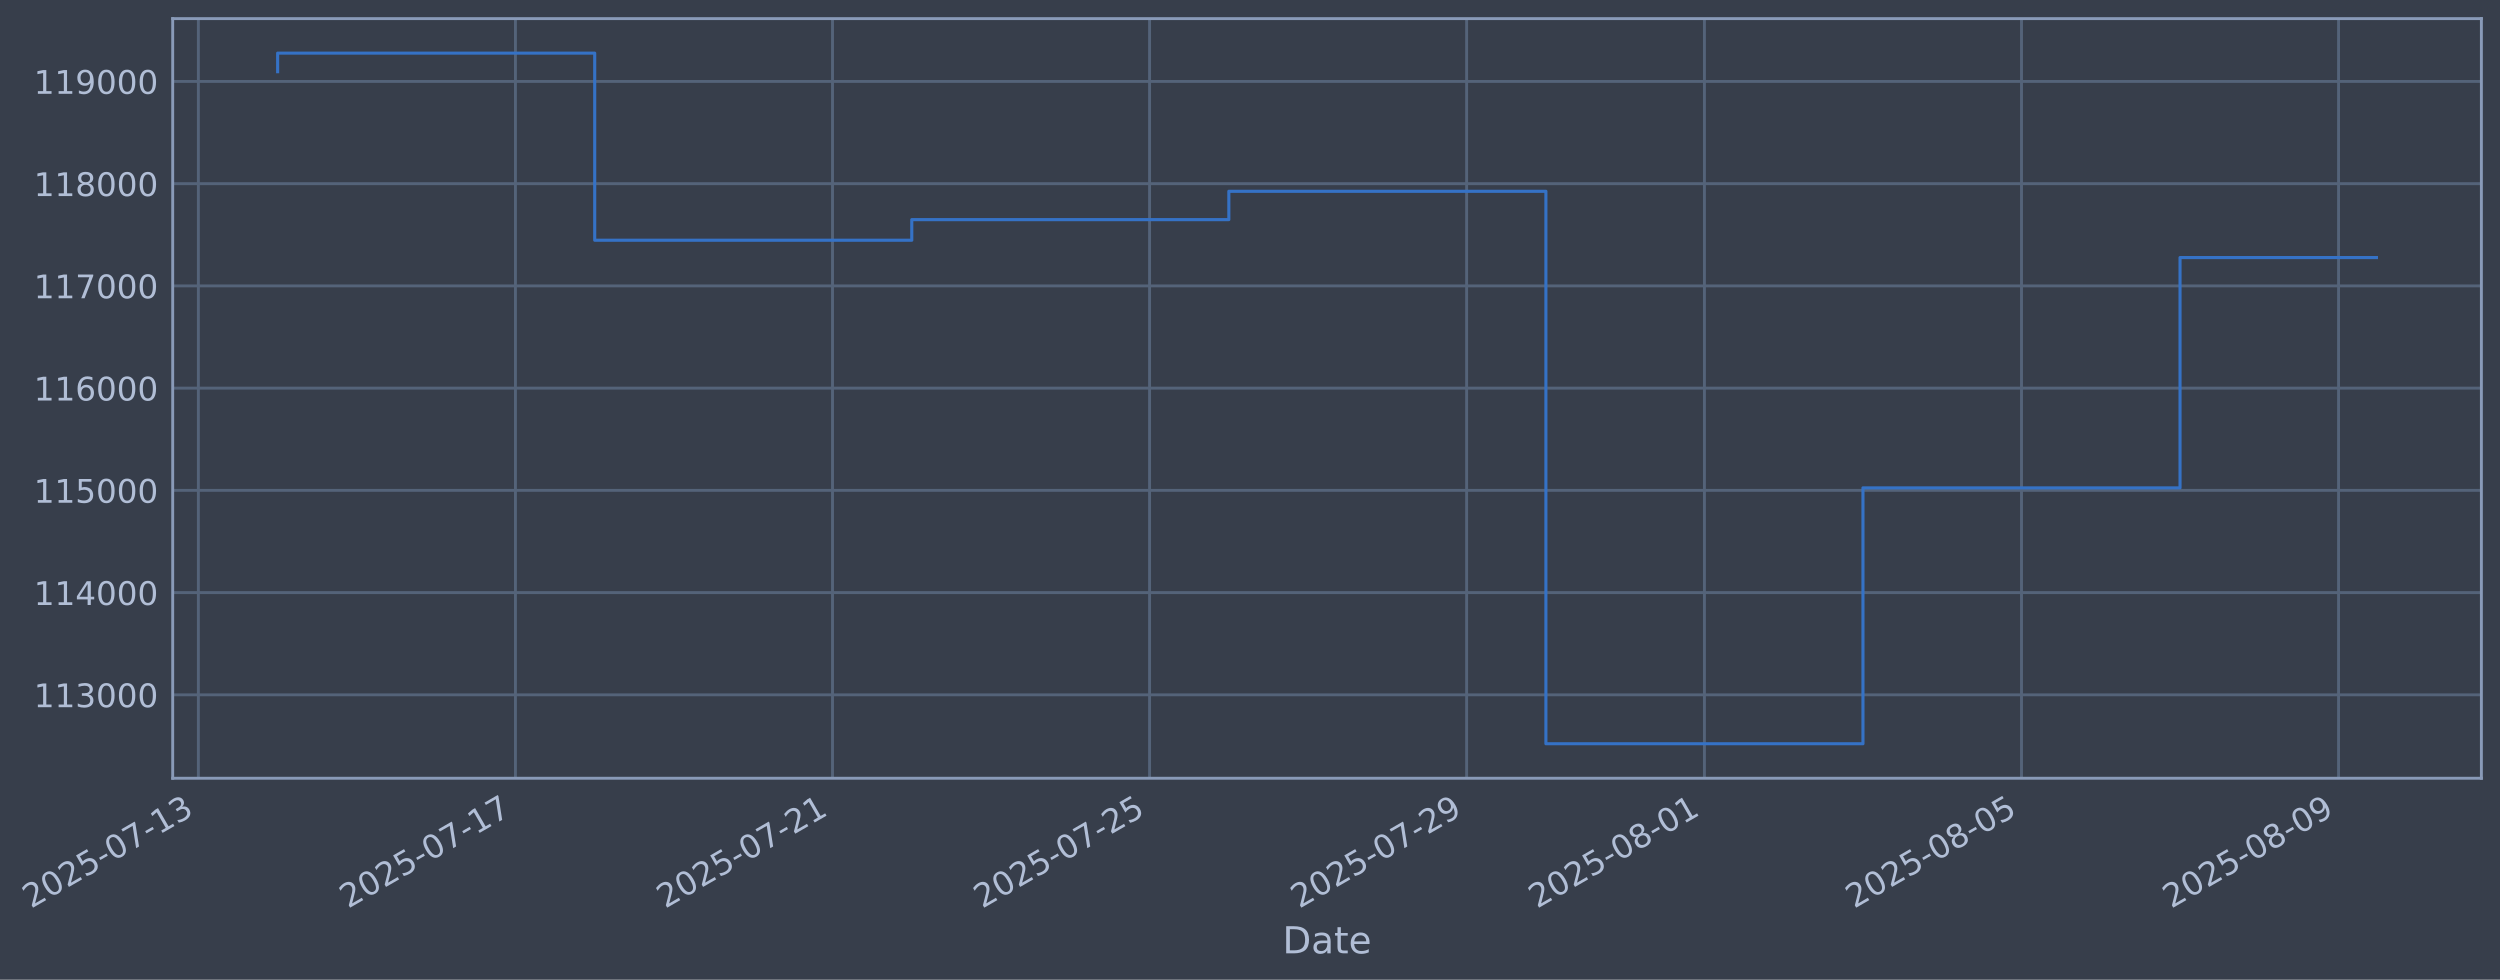
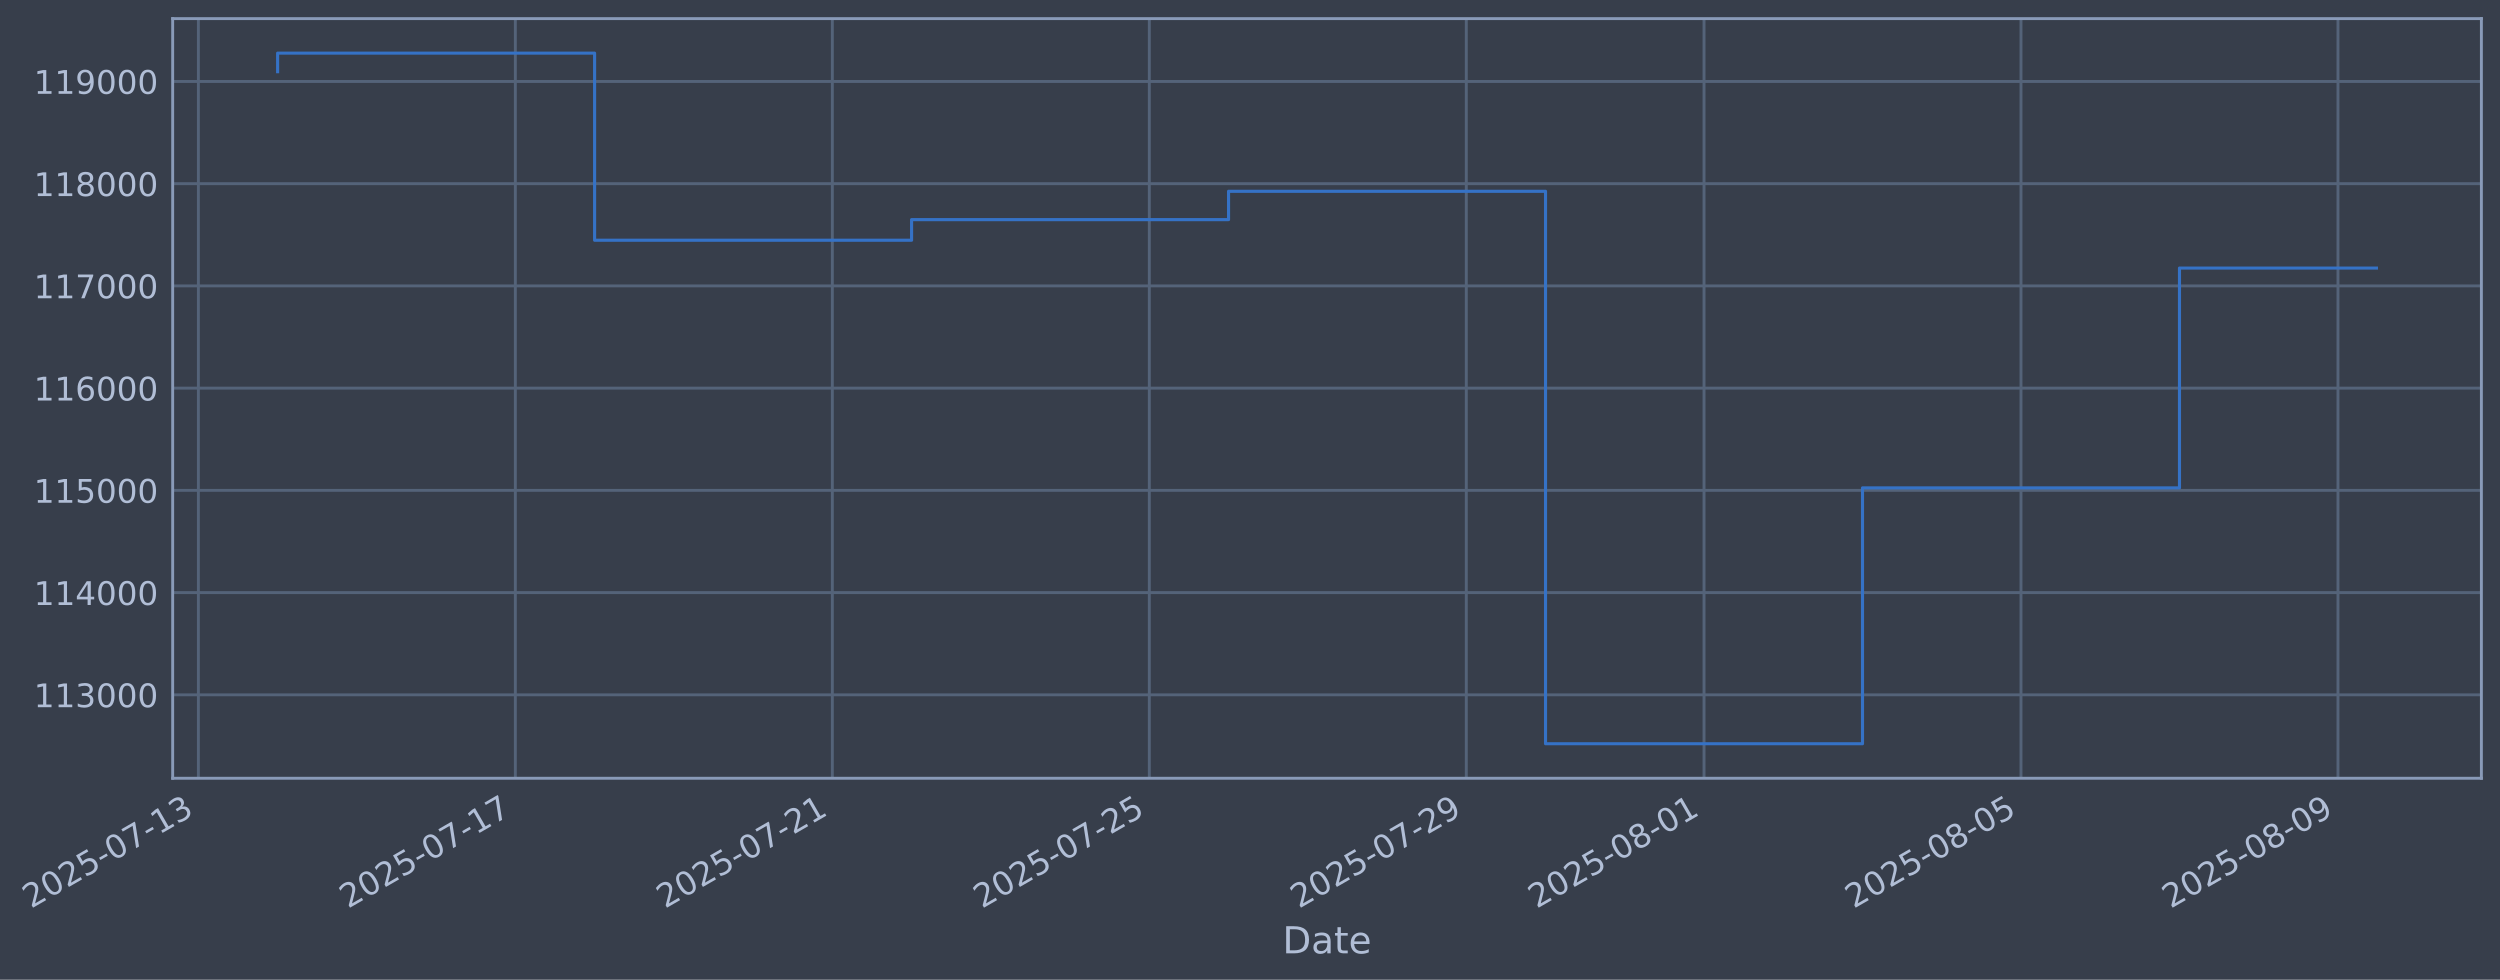
- <svg xmlns="http://www.w3.org/2000/svg" xmlns:xlink="http://www.w3.org/1999/xlink" width="966.784pt" height="378.87pt" viewBox="0 0 966.784 378.87" version="1.1">
+ <svg xmlns="http://www.w3.org/2000/svg" xmlns:xlink="http://www.w3.org/1999/xlink" width="966.775pt" height="378.87pt" viewBox="0 0 966.775 378.87" version="1.1">
  <defs>
    <style type="text/css">*{stroke-linejoin: round; stroke-linecap: butt}</style>
  </defs>
  <g id="figure_1">
    <g id="patch_1">
-       <path d="M 0 378.87  L 966.784 378.87  L 966.784 0  L 0 0  z " style="fill: #373e4b" />
+       <path d="M 0 378.87  L 966.775 378.87  L 966.775 0  L 0 0  z " style="fill: #373e4b" />
    </g>
    <g id="axes_1">
      <g id="patch_2">
-         <path d="M 66.784 300.96  L 959.584 300.96  L 959.584 7.2  L 66.784 7.2  z " style="fill: #373e4b" />
+         <path d="M 66.775 300.96  L 959.575 300.96  L 959.575 7.2  L 66.775 7.2  z " style="fill: #373e4b" />
      </g>
      <g id="matplotlib.axis_1">
        <g id="xtick_1">
          <g id="line2d_1">
-             <path d="M 76.713 300.96  L 76.713 7.2  " clip-path="url(#pca932d620b)" style="fill: none; stroke: #546379; stroke-width: 1.12; stroke-linecap: square" />
+             <path d="M 76.713 300.96  L 76.713 7.2  " clip-path="url(#p08a76f6dcb)" style="fill: none; stroke: #546379; stroke-width: 1.12; stroke-linecap: square" />
          </g>
          <g id="line2d_2" />
          <g id="text_1">
            <g style="fill: #b1bed6" transform="translate(11.98702 351.4642) rotate(-30) scale(0.126 -0.126)">
              <defs>
                <path id="DejaVuSans-32" d="M 1228 531  L 3431 531  L 3431 0  L 469 0  L 469 531  Q 828 903 1448 1529  Q 2069 2156 2228 2338  Q 2531 2678 2651 2914  Q 2772 3150 2772 3378  Q 2772 3750 2511 3984  Q 2250 4219 1831 4219  Q 1534 4219 1204 4116  Q 875 4013 500 3803  L 500 4441  Q 881 4594 1212 4672  Q 1544 4750 1819 4750  Q 2544 4750 2975 4387  Q 3406 4025 3406 3419  Q 3406 3131 3298 2873  Q 3191 2616 2906 2266  Q 2828 2175 2409 1742  Q 1991 1309 1228 531  z " transform="scale(0.015625)" />
                <path id="DejaVuSans-30" d="M 2034 4250  Q 1547 4250 1301 3770  Q 1056 3291 1056 2328  Q 1056 1369 1301 889  Q 1547 409 2034 409  Q 2525 409 2770 889  Q 3016 1369 3016 2328  Q 3016 3291 2770 3770  Q 2525 4250 2034 4250  z M 2034 4750  Q 2819 4750 3233 4129  Q 3647 3509 3647 2328  Q 3647 1150 3233 529  Q 2819 -91 2034 -91  Q 1250 -91 836 529  Q 422 1150 422 2328  Q 422 3509 836 4129  Q 1250 4750 2034 4750  z " transform="scale(0.015625)" />
                <path id="DejaVuSans-35" d="M 691 4666  L 3169 4666  L 3169 4134  L 1269 4134  L 1269 2991  Q 1406 3038 1543 3061  Q 1681 3084 1819 3084  Q 2600 3084 3056 2656  Q 3513 2228 3513 1497  Q 3513 744 3044 326  Q 2575 -91 1722 -91  Q 1428 -91 1123 -41  Q 819 9 494 109  L 494 744  Q 775 591 1075 516  Q 1375 441 1709 441  Q 2250 441 2565 725  Q 2881 1009 2881 1497  Q 2881 1984 2565 2268  Q 2250 2553 1709 2553  Q 1456 2553 1204 2497  Q 953 2441 691 2322  L 691 4666  z " transform="scale(0.015625)" />
                <path id="DejaVuSans-2d" d="M 313 2009  L 1997 2009  L 1997 1497  L 313 1497  L 313 2009  z " transform="scale(0.015625)" />
                <path id="DejaVuSans-37" d="M 525 4666  L 3525 4666  L 3525 4397  L 1831 0  L 1172 0  L 2766 4134  L 525 4134  L 525 4666  z " transform="scale(0.015625)" />
                <path id="DejaVuSans-31" d="M 794 531  L 1825 531  L 1825 4091  L 703 3866  L 703 4441  L 1819 4666  L 2450 4666  L 2450 531  L 3481 531  L 3481 0  L 794 0  L 794 531  z " transform="scale(0.015625)" />
                <path id="DejaVuSans-33" d="M 2597 2516  Q 3050 2419 3304 2112  Q 3559 1806 3559 1356  Q 3559 666 3084 287  Q 2609 -91 1734 -91  Q 1441 -91 1130 -33  Q 819 25 488 141  L 488 750  Q 750 597 1062 519  Q 1375 441 1716 441  Q 2309 441 2620 675  Q 2931 909 2931 1356  Q 2931 1769 2642 2001  Q 2353 2234 1838 2234  L 1294 2234  L 1294 2753  L 1863 2753  Q 2328 2753 2575 2939  Q 2822 3125 2822 3475  Q 2822 3834 2567 4026  Q 2313 4219 1838 4219  Q 1578 4219 1281 4162  Q 984 4106 628 3988  L 628 4550  Q 988 4650 1302 4700  Q 1616 4750 1894 4750  Q 2613 4750 3031 4423  Q 3450 4097 3450 3541  Q 3450 3153 3228 2886  Q 3006 2619 2597 2516  z " transform="scale(0.015625)" />
              </defs>
              <use xlink:href="#DejaVuSans-32" />
              <use xlink:href="#DejaVuSans-30" transform="translate(63.62305 0)" />
              <use xlink:href="#DejaVuSans-32" transform="translate(127.2461 0)" />
              <use xlink:href="#DejaVuSans-35" transform="translate(190.8691 0)" />
              <use xlink:href="#DejaVuSans-2d" transform="translate(254.4922 0)" />
              <use xlink:href="#DejaVuSans-30" transform="translate(290.5762 0)" />
              <use xlink:href="#DejaVuSans-37" transform="translate(354.1992 0)" />
              <use xlink:href="#DejaVuSans-2d" transform="translate(417.8223 0)" />
              <use xlink:href="#DejaVuSans-31" transform="translate(453.9062 0)" />
              <use xlink:href="#DejaVuSans-33" transform="translate(517.5293 0)" />
            </g>
          </g>
        </g>
        <g id="xtick_2">
          <g id="line2d_3">
-             <path d="M 199.326 300.96  L 199.326 7.2  " clip-path="url(#pca932d620b)" style="fill: none; stroke: #546379; stroke-width: 1.12; stroke-linecap: square" />
+             <path d="M 199.291 300.96  L 199.291 7.2  " clip-path="url(#p08a76f6dcb)" style="fill: none; stroke: #546379; stroke-width: 1.12; stroke-linecap: square" />
          </g>
          <g id="line2d_4" />
          <g id="text_2">
-             <g style="fill: #b1bed6" transform="translate(134.6006 351.4642) rotate(-30) scale(0.126 -0.126)">
+             <g style="fill: #b1bed6" transform="translate(134.5657 351.4642) rotate(-30) scale(0.126 -0.126)">
              <use xlink:href="#DejaVuSans-32" />
              <use xlink:href="#DejaVuSans-30" transform="translate(63.62305 0)" />
              <use xlink:href="#DejaVuSans-32" transform="translate(127.2461 0)" />
              <use xlink:href="#DejaVuSans-35" transform="translate(190.8691 0)" />
              <use xlink:href="#DejaVuSans-2d" transform="translate(254.4922 0)" />
              <use xlink:href="#DejaVuSans-30" transform="translate(290.5762 0)" />
              <use xlink:href="#DejaVuSans-37" transform="translate(354.1992 0)" />
              <use xlink:href="#DejaVuSans-2d" transform="translate(417.8223 0)" />
              <use xlink:href="#DejaVuSans-31" transform="translate(453.9062 0)" />
              <use xlink:href="#DejaVuSans-37" transform="translate(517.5293 0)" />
            </g>
          </g>
        </g>
        <g id="xtick_3">
          <g id="line2d_5">
-             <path d="M 321.94 300.96  L 321.94 7.2  " clip-path="url(#pca932d620b)" style="fill: none; stroke: #546379; stroke-width: 1.12; stroke-linecap: square" />
+             <path d="M 321.87 300.96  L 321.87 7.2  " clip-path="url(#p08a76f6dcb)" style="fill: none; stroke: #546379; stroke-width: 1.12; stroke-linecap: square" />
          </g>
          <g id="line2d_6" />
          <g id="text_3">
-             <g style="fill: #b1bed6" transform="translate(257.2143 351.4642) rotate(-30) scale(0.126 -0.126)">
+             <g style="fill: #b1bed6" transform="translate(257.1443 351.4642) rotate(-30) scale(0.126 -0.126)">
              <use xlink:href="#DejaVuSans-32" />
              <use xlink:href="#DejaVuSans-30" transform="translate(63.62305 0)" />
              <use xlink:href="#DejaVuSans-32" transform="translate(127.2461 0)" />
              <use xlink:href="#DejaVuSans-35" transform="translate(190.8691 0)" />
              <use xlink:href="#DejaVuSans-2d" transform="translate(254.4922 0)" />
              <use xlink:href="#DejaVuSans-30" transform="translate(290.5762 0)" />
              <use xlink:href="#DejaVuSans-37" transform="translate(354.1992 0)" />
              <use xlink:href="#DejaVuSans-2d" transform="translate(417.8223 0)" />
              <use xlink:href="#DejaVuSans-32" transform="translate(453.9062 0)" />
              <use xlink:href="#DejaVuSans-31" transform="translate(517.5293 0)" />
            </g>
          </g>
        </g>
        <g id="xtick_4">
          <g id="line2d_7">
-             <path d="M 444.553 300.96  L 444.553 7.2  " clip-path="url(#pca932d620b)" style="fill: none; stroke: #546379; stroke-width: 1.12; stroke-linecap: square" />
+             <path d="M 444.449 300.96  L 444.449 7.2  " clip-path="url(#p08a76f6dcb)" style="fill: none; stroke: #546379; stroke-width: 1.12; stroke-linecap: square" />
          </g>
          <g id="line2d_8" />
          <g id="text_4">
-             <g style="fill: #b1bed6" transform="translate(379.8279 351.4642) rotate(-30) scale(0.126 -0.126)">
+             <g style="fill: #b1bed6" transform="translate(379.723 351.4642) rotate(-30) scale(0.126 -0.126)">
              <use xlink:href="#DejaVuSans-32" />
              <use xlink:href="#DejaVuSans-30" transform="translate(63.62305 0)" />
              <use xlink:href="#DejaVuSans-32" transform="translate(127.2461 0)" />
              <use xlink:href="#DejaVuSans-35" transform="translate(190.8691 0)" />
              <use xlink:href="#DejaVuSans-2d" transform="translate(254.4922 0)" />
              <use xlink:href="#DejaVuSans-30" transform="translate(290.5762 0)" />
              <use xlink:href="#DejaVuSans-37" transform="translate(354.1992 0)" />
              <use xlink:href="#DejaVuSans-2d" transform="translate(417.8223 0)" />
              <use xlink:href="#DejaVuSans-32" transform="translate(453.9062 0)" />
              <use xlink:href="#DejaVuSans-35" transform="translate(517.5293 0)" />
            </g>
          </g>
        </g>
        <g id="xtick_5">
          <g id="line2d_9">
-             <path d="M 567.167 300.96  L 567.167 7.2  " clip-path="url(#pca932d620b)" style="fill: none; stroke: #546379; stroke-width: 1.12; stroke-linecap: square" />
+             <path d="M 567.027 300.96  L 567.027 7.2  " clip-path="url(#p08a76f6dcb)" style="fill: none; stroke: #546379; stroke-width: 1.12; stroke-linecap: square" />
          </g>
          <g id="line2d_10" />
          <g id="text_5">
-             <g style="fill: #b1bed6" transform="translate(502.4415 351.4642) rotate(-30) scale(0.126 -0.126)">
+             <g style="fill: #b1bed6" transform="translate(502.3017 351.4642) rotate(-30) scale(0.126 -0.126)">
              <defs>
                <path id="DejaVuSans-39" d="M 703 97  L 703 672  Q 941 559 1184 500  Q 1428 441 1663 441  Q 2288 441 2617 861  Q 2947 1281 2994 2138  Q 2813 1869 2534 1725  Q 2256 1581 1919 1581  Q 1219 1581 811 2004  Q 403 2428 403 3163  Q 403 3881 828 4315  Q 1253 4750 1959 4750  Q 2769 4750 3195 4129  Q 3622 3509 3622 2328  Q 3622 1225 3098 567  Q 2575 -91 1691 -91  Q 1453 -91 1209 -44  Q 966 3 703 97  z M 1959 2075  Q 2384 2075 2632 2365  Q 2881 2656 2881 3163  Q 2881 3666 2632 3958  Q 2384 4250 1959 4250  Q 1534 4250 1286 3958  Q 1038 3666 1038 3163  Q 1038 2656 1286 2365  Q 1534 2075 1959 2075  z " transform="scale(0.015625)" />
              </defs>
              <use xlink:href="#DejaVuSans-32" />
              <use xlink:href="#DejaVuSans-30" transform="translate(63.62305 0)" />
              <use xlink:href="#DejaVuSans-32" transform="translate(127.2461 0)" />
              <use xlink:href="#DejaVuSans-35" transform="translate(190.8691 0)" />
              <use xlink:href="#DejaVuSans-2d" transform="translate(254.4922 0)" />
              <use xlink:href="#DejaVuSans-30" transform="translate(290.5762 0)" />
              <use xlink:href="#DejaVuSans-37" transform="translate(354.1992 0)" />
              <use xlink:href="#DejaVuSans-2d" transform="translate(417.8223 0)" />
              <use xlink:href="#DejaVuSans-32" transform="translate(453.9062 0)" />
              <use xlink:href="#DejaVuSans-39" transform="translate(517.5293 0)" />
            </g>
          </g>
        </g>
        <g id="xtick_6">
          <g id="line2d_11">
-             <path d="M 659.127 300.96  L 659.127 7.2  " clip-path="url(#pca932d620b)" style="fill: none; stroke: #546379; stroke-width: 1.12; stroke-linecap: square" />
+             <path d="M 658.961 300.96  L 658.961 7.2  " clip-path="url(#p08a76f6dcb)" style="fill: none; stroke: #546379; stroke-width: 1.12; stroke-linecap: square" />
          </g>
          <g id="line2d_12" />
          <g id="text_6">
-             <g style="fill: #b1bed6" transform="translate(594.4017 351.4642) rotate(-30) scale(0.126 -0.126)">
+             <g style="fill: #b1bed6" transform="translate(594.2357 351.4642) rotate(-30) scale(0.126 -0.126)">
              <defs>
                <path id="DejaVuSans-38" d="M 2034 2216  Q 1584 2216 1326 1975  Q 1069 1734 1069 1313  Q 1069 891 1326 650  Q 1584 409 2034 409  Q 2484 409 2743 651  Q 3003 894 3003 1313  Q 3003 1734 2745 1975  Q 2488 2216 2034 2216  z M 1403 2484  Q 997 2584 770 2862  Q 544 3141 544 3541  Q 544 4100 942 4425  Q 1341 4750 2034 4750  Q 2731 4750 3128 4425  Q 3525 4100 3525 3541  Q 3525 3141 3298 2862  Q 3072 2584 2669 2484  Q 3125 2378 3379 2068  Q 3634 1759 3634 1313  Q 3634 634 3220 271  Q 2806 -91 2034 -91  Q 1263 -91 848 271  Q 434 634 434 1313  Q 434 1759 690 2068  Q 947 2378 1403 2484  z M 1172 3481  Q 1172 3119 1398 2916  Q 1625 2713 2034 2713  Q 2441 2713 2670 2916  Q 2900 3119 2900 3481  Q 2900 3844 2670 4047  Q 2441 4250 2034 4250  Q 1625 4250 1398 4047  Q 1172 3844 1172 3481  z " transform="scale(0.015625)" />
              </defs>
              <use xlink:href="#DejaVuSans-32" />
              <use xlink:href="#DejaVuSans-30" transform="translate(63.62305 0)" />
              <use xlink:href="#DejaVuSans-32" transform="translate(127.2461 0)" />
              <use xlink:href="#DejaVuSans-35" transform="translate(190.8691 0)" />
              <use xlink:href="#DejaVuSans-2d" transform="translate(254.4922 0)" />
              <use xlink:href="#DejaVuSans-30" transform="translate(290.5762 0)" />
              <use xlink:href="#DejaVuSans-38" transform="translate(354.1992 0)" />
              <use xlink:href="#DejaVuSans-2d" transform="translate(417.8223 0)" />
              <use xlink:href="#DejaVuSans-30" transform="translate(453.9062 0)" />
              <use xlink:href="#DejaVuSans-31" transform="translate(517.5293 0)" />
            </g>
          </g>
        </g>
        <g id="xtick_7">
          <g id="line2d_13">
-             <path d="M 781.741 300.96  L 781.741 7.2  " clip-path="url(#pca932d620b)" style="fill: none; stroke: #546379; stroke-width: 1.12; stroke-linecap: square" />
+             <path d="M 781.54 300.96  L 781.54 7.2  " clip-path="url(#p08a76f6dcb)" style="fill: none; stroke: #546379; stroke-width: 1.12; stroke-linecap: square" />
          </g>
          <g id="line2d_14" />
          <g id="text_7">
-             <g style="fill: #b1bed6" transform="translate(717.0153 351.4642) rotate(-30) scale(0.126 -0.126)">
+             <g style="fill: #b1bed6" transform="translate(716.8143 351.4642) rotate(-30) scale(0.126 -0.126)">
              <use xlink:href="#DejaVuSans-32" />
              <use xlink:href="#DejaVuSans-30" transform="translate(63.62305 0)" />
              <use xlink:href="#DejaVuSans-32" transform="translate(127.2461 0)" />
              <use xlink:href="#DejaVuSans-35" transform="translate(190.8691 0)" />
              <use xlink:href="#DejaVuSans-2d" transform="translate(254.4922 0)" />
              <use xlink:href="#DejaVuSans-30" transform="translate(290.5762 0)" />
              <use xlink:href="#DejaVuSans-38" transform="translate(354.1992 0)" />
              <use xlink:href="#DejaVuSans-2d" transform="translate(417.8223 0)" />
              <use xlink:href="#DejaVuSans-30" transform="translate(453.9062 0)" />
              <use xlink:href="#DejaVuSans-35" transform="translate(517.5293 0)" />
            </g>
          </g>
        </g>
        <g id="xtick_8">
          <g id="line2d_15">
-             <path d="M 904.354 300.96  L 904.354 7.2  " clip-path="url(#pca932d620b)" style="fill: none; stroke: #546379; stroke-width: 1.12; stroke-linecap: square" />
+             <path d="M 904.118 300.96  L 904.118 7.2  " clip-path="url(#p08a76f6dcb)" style="fill: none; stroke: #546379; stroke-width: 1.12; stroke-linecap: square" />
          </g>
          <g id="line2d_16" />
          <g id="text_8">
-             <g style="fill: #b1bed6" transform="translate(839.629 351.4642) rotate(-30) scale(0.126 -0.126)">
+             <g style="fill: #b1bed6" transform="translate(839.393 351.4642) rotate(-30) scale(0.126 -0.126)">
              <use xlink:href="#DejaVuSans-32" />
              <use xlink:href="#DejaVuSans-30" transform="translate(63.62305 0)" />
              <use xlink:href="#DejaVuSans-32" transform="translate(127.2461 0)" />
              <use xlink:href="#DejaVuSans-35" transform="translate(190.8691 0)" />
              <use xlink:href="#DejaVuSans-2d" transform="translate(254.4922 0)" />
              <use xlink:href="#DejaVuSans-30" transform="translate(290.5762 0)" />
              <use xlink:href="#DejaVuSans-38" transform="translate(354.1992 0)" />
              <use xlink:href="#DejaVuSans-2d" transform="translate(417.8223 0)" />
              <use xlink:href="#DejaVuSans-30" transform="translate(453.9062 0)" />
              <use xlink:href="#DejaVuSans-39" transform="translate(517.5293 0)" />
            </g>
          </g>
        </g>
        <g id="text_9">
-           <g style="fill: #b1bed6" transform="translate(495.975 368.6753) scale(0.144 -0.144)">
+           <g style="fill: #b1bed6" transform="translate(495.9662 368.6753) scale(0.144 -0.144)">
            <defs>
              <path id="DejaVuSans-44" d="M 1259 4147  L 1259 519  L 2022 519  Q 2988 519 3436 956  Q 3884 1394 3884 2338  Q 3884 3275 3436 3711  Q 2988 4147 2022 4147  L 1259 4147  z M 628 4666  L 1925 4666  Q 3281 4666 3915 4102  Q 4550 3538 4550 2338  Q 4550 1131 3912 565  Q 3275 0 1925 0  L 628 0  L 628 4666  z " transform="scale(0.015625)" />
              <path id="DejaVuSans-61" d="M 2194 1759  Q 1497 1759 1228 1600  Q 959 1441 959 1056  Q 959 750 1161 570  Q 1363 391 1709 391  Q 2188 391 2477 730  Q 2766 1069 2766 1631  L 2766 1759  L 2194 1759  z M 3341 1997  L 3341 0  L 2766 0  L 2766 531  Q 2569 213 2275 61  Q 1981 -91 1556 -91  Q 1019 -91 701 211  Q 384 513 384 1019  Q 384 1609 779 1909  Q 1175 2209 1959 2209  L 2766 2209  L 2766 2266  Q 2766 2663 2505 2880  Q 2244 3097 1772 3097  Q 1472 3097 1187 3025  Q 903 2953 641 2809  L 641 3341  Q 956 3463 1253 3523  Q 1550 3584 1831 3584  Q 2591 3584 2966 3190  Q 3341 2797 3341 1997  z " transform="scale(0.015625)" />
              <path id="DejaVuSans-74" d="M 1172 4494  L 1172 3500  L 2356 3500  L 2356 3053  L 1172 3053  L 1172 1153  Q 1172 725 1289 603  Q 1406 481 1766 481  L 2356 481  L 2356 0  L 1766 0  Q 1100 0 847 248  Q 594 497 594 1153  L 594 3053  L 172 3053  L 172 3500  L 594 3500  L 594 4494  L 1172 4494  z " transform="scale(0.015625)" />
              <path id="DejaVuSans-65" d="M 3597 1894  L 3597 1613  L 953 1613  Q 991 1019 1311 708  Q 1631 397 2203 397  Q 2534 397 2845 478  Q 3156 559 3463 722  L 3463 178  Q 3153 47 2828 -22  Q 2503 -91 2169 -91  Q 1331 -91 842 396  Q 353 884 353 1716  Q 353 2575 817 3079  Q 1281 3584 2069 3584  Q 2775 3584 3186 3129  Q 3597 2675 3597 1894  z M 3022 2063  Q 3016 2534 2758 2815  Q 2500 3097 2075 3097  Q 1594 3097 1305 2825  Q 1016 2553 972 2059  L 3022 2063  z " transform="scale(0.015625)" />
            </defs>
            <use xlink:href="#DejaVuSans-44" />
            <use xlink:href="#DejaVuSans-61" transform="translate(77.00195 0)" />
            <use xlink:href="#DejaVuSans-74" transform="translate(138.2812 0)" />
            <use xlink:href="#DejaVuSans-65" transform="translate(177.4902 0)" />
          </g>
        </g>
      </g>
      <g id="matplotlib.axis_2">
        <g id="ytick_1">
          <g id="line2d_17">
-             <path d="M 66.784 268.698  L 959.584 268.698  " clip-path="url(#pca932d620b)" style="fill: none; stroke: #546379; stroke-width: 1.12; stroke-linecap: square" />
+             <path d="M 66.775 268.698  L 959.575 268.698  " clip-path="url(#p08a76f6dcb)" style="fill: none; stroke: #546379; stroke-width: 1.12; stroke-linecap: square" />
          </g>
          <g id="line2d_18" />
          <g id="text_10">
-             <g style="fill: #b1bed6" transform="translate(13.08361 273.4854) scale(0.126 -0.126)">
+             <g style="fill: #b1bed6" transform="translate(13.07487 273.4854) scale(0.126 -0.126)">
              <use xlink:href="#DejaVuSans-31" />
              <use xlink:href="#DejaVuSans-31" transform="translate(63.62305 0)" />
              <use xlink:href="#DejaVuSans-33" transform="translate(127.2461 0)" />
              <use xlink:href="#DejaVuSans-30" transform="translate(190.8691 0)" />
              <use xlink:href="#DejaVuSans-30" transform="translate(254.4922 0)" />
              <use xlink:href="#DejaVuSans-30" transform="translate(318.1152 0)" />
            </g>
          </g>
        </g>
        <g id="ytick_2">
          <g id="line2d_19">
-             <path d="M 66.784 229.165  L 959.584 229.165  " clip-path="url(#pca932d620b)" style="fill: none; stroke: #546379; stroke-width: 1.12; stroke-linecap: square" />
+             <path d="M 66.775 229.165  L 959.575 229.165  " clip-path="url(#p08a76f6dcb)" style="fill: none; stroke: #546379; stroke-width: 1.12; stroke-linecap: square" />
          </g>
          <g id="line2d_20" />
          <g id="text_11">
-             <g style="fill: #b1bed6" transform="translate(13.08361 233.952) scale(0.126 -0.126)">
+             <g style="fill: #b1bed6" transform="translate(13.07487 233.952) scale(0.126 -0.126)">
              <defs>
                <path id="DejaVuSans-34" d="M 2419 4116  L 825 1625  L 2419 1625  L 2419 4116  z M 2253 4666  L 3047 4666  L 3047 1625  L 3713 1625  L 3713 1100  L 3047 1100  L 3047 0  L 2419 0  L 2419 1100  L 313 1100  L 313 1709  L 2253 4666  z " transform="scale(0.015625)" />
              </defs>
              <use xlink:href="#DejaVuSans-31" />
              <use xlink:href="#DejaVuSans-31" transform="translate(63.62305 0)" />
              <use xlink:href="#DejaVuSans-34" transform="translate(127.2461 0)" />
              <use xlink:href="#DejaVuSans-30" transform="translate(190.8691 0)" />
              <use xlink:href="#DejaVuSans-30" transform="translate(254.4922 0)" />
              <use xlink:href="#DejaVuSans-30" transform="translate(318.1152 0)" />
            </g>
          </g>
        </g>
        <g id="ytick_3">
          <g id="line2d_21">
-             <path d="M 66.784 189.631  L 959.584 189.631  " clip-path="url(#pca932d620b)" style="fill: none; stroke: #546379; stroke-width: 1.12; stroke-linecap: square" />
+             <path d="M 66.775 189.631  L 959.575 189.631  " clip-path="url(#p08a76f6dcb)" style="fill: none; stroke: #546379; stroke-width: 1.12; stroke-linecap: square" />
          </g>
          <g id="line2d_22" />
          <g id="text_12">
-             <g style="fill: #b1bed6" transform="translate(13.08361 194.4185) scale(0.126 -0.126)">
+             <g style="fill: #b1bed6" transform="translate(13.07487 194.4185) scale(0.126 -0.126)">
              <use xlink:href="#DejaVuSans-31" />
              <use xlink:href="#DejaVuSans-31" transform="translate(63.62305 0)" />
              <use xlink:href="#DejaVuSans-35" transform="translate(127.2461 0)" />
              <use xlink:href="#DejaVuSans-30" transform="translate(190.8691 0)" />
              <use xlink:href="#DejaVuSans-30" transform="translate(254.4922 0)" />
              <use xlink:href="#DejaVuSans-30" transform="translate(318.1152 0)" />
            </g>
          </g>
        </g>
        <g id="ytick_4">
          <g id="line2d_23">
-             <path d="M 66.784 150.098  L 959.584 150.098  " clip-path="url(#pca932d620b)" style="fill: none; stroke: #546379; stroke-width: 1.12; stroke-linecap: square" />
+             <path d="M 66.775 150.098  L 959.575 150.098  " clip-path="url(#p08a76f6dcb)" style="fill: none; stroke: #546379; stroke-width: 1.12; stroke-linecap: square" />
          </g>
          <g id="line2d_24" />
          <g id="text_13">
-             <g style="fill: #b1bed6" transform="translate(13.08361 154.885) scale(0.126 -0.126)">
+             <g style="fill: #b1bed6" transform="translate(13.07487 154.885) scale(0.126 -0.126)">
              <defs>
                <path id="DejaVuSans-36" d="M 2113 2584  Q 1688 2584 1439 2293  Q 1191 2003 1191 1497  Q 1191 994 1439 701  Q 1688 409 2113 409  Q 2538 409 2786 701  Q 3034 994 3034 1497  Q 3034 2003 2786 2293  Q 2538 2584 2113 2584  z M 3366 4563  L 3366 3988  Q 3128 4100 2886 4159  Q 2644 4219 2406 4219  Q 1781 4219 1451 3797  Q 1122 3375 1075 2522  Q 1259 2794 1537 2939  Q 1816 3084 2150 3084  Q 2853 3084 3261 2657  Q 3669 2231 3669 1497  Q 3669 778 3244 343  Q 2819 -91 2113 -91  Q 1303 -91 875 529  Q 447 1150 447 2328  Q 447 3434 972 4092  Q 1497 4750 2381 4750  Q 2619 4750 2861 4703  Q 3103 4656 3366 4563  z " transform="scale(0.015625)" />
              </defs>
              <use xlink:href="#DejaVuSans-31" />
              <use xlink:href="#DejaVuSans-31" transform="translate(63.62305 0)" />
              <use xlink:href="#DejaVuSans-36" transform="translate(127.2461 0)" />
              <use xlink:href="#DejaVuSans-30" transform="translate(190.8691 0)" />
              <use xlink:href="#DejaVuSans-30" transform="translate(254.4922 0)" />
              <use xlink:href="#DejaVuSans-30" transform="translate(318.1152 0)" />
            </g>
          </g>
        </g>
        <g id="ytick_5">
          <g id="line2d_25">
-             <path d="M 66.784 110.565  L 959.584 110.565  " clip-path="url(#pca932d620b)" style="fill: none; stroke: #546379; stroke-width: 1.12; stroke-linecap: square" />
+             <path d="M 66.775 110.565  L 959.575 110.565  " clip-path="url(#p08a76f6dcb)" style="fill: none; stroke: #546379; stroke-width: 1.12; stroke-linecap: square" />
          </g>
          <g id="line2d_26" />
          <g id="text_14">
-             <g style="fill: #b1bed6" transform="translate(13.08361 115.3515) scale(0.126 -0.126)">
+             <g style="fill: #b1bed6" transform="translate(13.07487 115.3515) scale(0.126 -0.126)">
              <use xlink:href="#DejaVuSans-31" />
              <use xlink:href="#DejaVuSans-31" transform="translate(63.62305 0)" />
              <use xlink:href="#DejaVuSans-37" transform="translate(127.2461 0)" />
              <use xlink:href="#DejaVuSans-30" transform="translate(190.8691 0)" />
              <use xlink:href="#DejaVuSans-30" transform="translate(254.4922 0)" />
              <use xlink:href="#DejaVuSans-30" transform="translate(318.1152 0)" />
            </g>
          </g>
        </g>
        <g id="ytick_6">
          <g id="line2d_27">
-             <path d="M 66.784 71.031  L 959.584 71.031  " clip-path="url(#pca932d620b)" style="fill: none; stroke: #546379; stroke-width: 1.12; stroke-linecap: square" />
+             <path d="M 66.775 71.031  L 959.575 71.031  " clip-path="url(#p08a76f6dcb)" style="fill: none; stroke: #546379; stroke-width: 1.12; stroke-linecap: square" />
          </g>
          <g id="line2d_28" />
          <g id="text_15">
-             <g style="fill: #b1bed6" transform="translate(13.08361 75.81806) scale(0.126 -0.126)">
+             <g style="fill: #b1bed6" transform="translate(13.07487 75.81806) scale(0.126 -0.126)">
              <use xlink:href="#DejaVuSans-31" />
              <use xlink:href="#DejaVuSans-31" transform="translate(63.62305 0)" />
              <use xlink:href="#DejaVuSans-38" transform="translate(127.2461 0)" />
              <use xlink:href="#DejaVuSans-30" transform="translate(190.8691 0)" />
              <use xlink:href="#DejaVuSans-30" transform="translate(254.4922 0)" />
              <use xlink:href="#DejaVuSans-30" transform="translate(318.1152 0)" />
            </g>
          </g>
        </g>
        <g id="ytick_7">
          <g id="line2d_29">
-             <path d="M 66.784 31.498  L 959.584 31.498  " clip-path="url(#pca932d620b)" style="fill: none; stroke: #546379; stroke-width: 1.12; stroke-linecap: square" />
+             <path d="M 66.775 31.498  L 959.575 31.498  " clip-path="url(#p08a76f6dcb)" style="fill: none; stroke: #546379; stroke-width: 1.12; stroke-linecap: square" />
          </g>
          <g id="line2d_30" />
          <g id="text_16">
-             <g style="fill: #b1bed6" transform="translate(13.08361 36.28458) scale(0.126 -0.126)">
+             <g style="fill: #b1bed6" transform="translate(13.07487 36.28458) scale(0.126 -0.126)">
              <use xlink:href="#DejaVuSans-31" />
              <use xlink:href="#DejaVuSans-31" transform="translate(63.62305 0)" />
              <use xlink:href="#DejaVuSans-39" transform="translate(127.2461 0)" />
              <use xlink:href="#DejaVuSans-30" transform="translate(190.8691 0)" />
              <use xlink:href="#DejaVuSans-30" transform="translate(254.4922 0)" />
              <use xlink:href="#DejaVuSans-30" transform="translate(318.1152 0)" />
            </g>
          </g>
        </g>
      </g>
      <g id="line2d_31">
-         <path d="M 107.366 27.726  L 107.366 20.553  L 229.98 20.553  L 229.98 92.901  L 352.593 92.901  L 352.593 84.934  L 475.207 84.934  L 475.207 73.974  L 597.82 73.974  L 597.82 287.607  L 720.434 287.607  L 720.434 188.664  L 843.048 188.664  L 843.048 99.606  L 919.002 99.606  " clip-path="url(#pca932d620b)" style="fill: none; stroke: #3572c6; stroke-width: 1.2; stroke-linecap: square" />
+         <path d="M 107.357 27.726  L 107.357 20.553  L 229.936 20.553  L 229.936 92.901  L 352.515 92.901  L 352.515 84.934  L 475.093 84.934  L 475.093 73.974  L 597.672 73.974  L 597.672 287.607  L 720.25 287.607  L 720.25 188.664  L 842.829 188.664  L 842.829 103.661  L 918.994 103.661  " clip-path="url(#p08a76f6dcb)" style="fill: none; stroke: #3572c6; stroke-width: 1.2; stroke-linecap: square" />
      </g>
      <g id="patch_3">
-         <path d="M 66.784 300.96  L 66.784 7.2  " style="fill: none; stroke: #899ab8; stroke-width: 1.12; stroke-linejoin: miter; stroke-linecap: square" />
+         <path d="M 66.775 300.96  L 66.775 7.2  " style="fill: none; stroke: #899ab8; stroke-width: 1.12; stroke-linejoin: miter; stroke-linecap: square" />
      </g>
      <g id="patch_4">
-         <path d="M 959.584 300.96  L 959.584 7.2  " style="fill: none; stroke: #899ab8; stroke-width: 1.12; stroke-linejoin: miter; stroke-linecap: square" />
+         <path d="M 959.575 300.96  L 959.575 7.2  " style="fill: none; stroke: #899ab8; stroke-width: 1.12; stroke-linejoin: miter; stroke-linecap: square" />
      </g>
      <g id="patch_5">
-         <path d="M 66.784 300.96  L 959.584 300.96  " style="fill: none; stroke: #899ab8; stroke-width: 1.12; stroke-linejoin: miter; stroke-linecap: square" />
+         <path d="M 66.775 300.96  L 959.575 300.96  " style="fill: none; stroke: #899ab8; stroke-width: 1.12; stroke-linejoin: miter; stroke-linecap: square" />
      </g>
      <g id="patch_6">
-         <path d="M 66.784 7.2  L 959.584 7.2  " style="fill: none; stroke: #899ab8; stroke-width: 1.12; stroke-linejoin: miter; stroke-linecap: square" />
+         <path d="M 66.775 7.2  L 959.575 7.2  " style="fill: none; stroke: #899ab8; stroke-width: 1.12; stroke-linejoin: miter; stroke-linecap: square" />
      </g>
    </g>
  </g>
  <defs>
-     <clipPath id="pca932d620b">
-       <rect x="66.784" y="7.2" width="892.8" height="293.76" />
+     <clipPath id="p08a76f6dcb">
+       <rect x="66.775" y="7.2" width="892.8" height="293.76" />
    </clipPath>
  </defs>
</svg>
